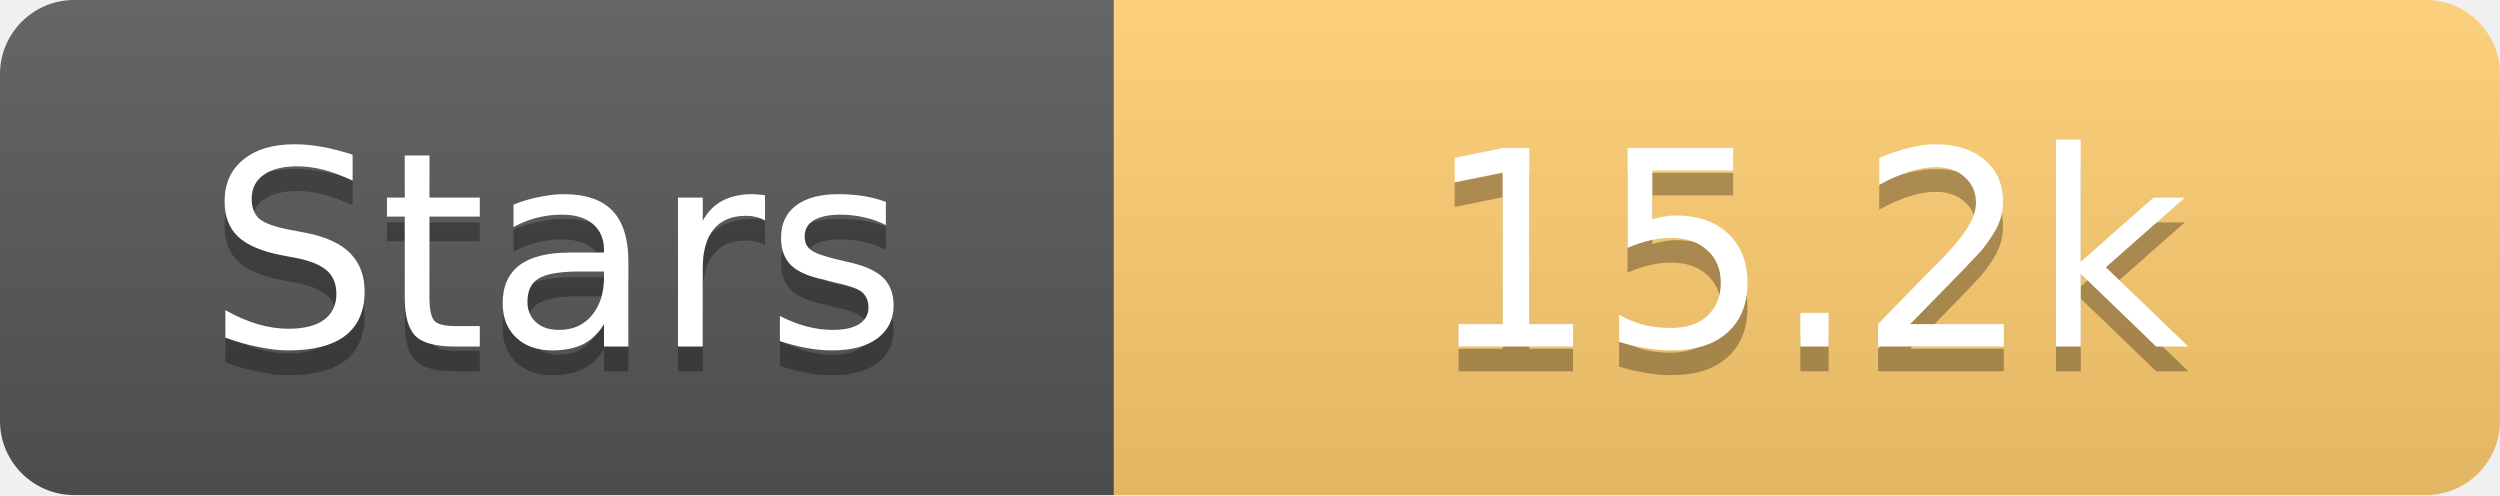
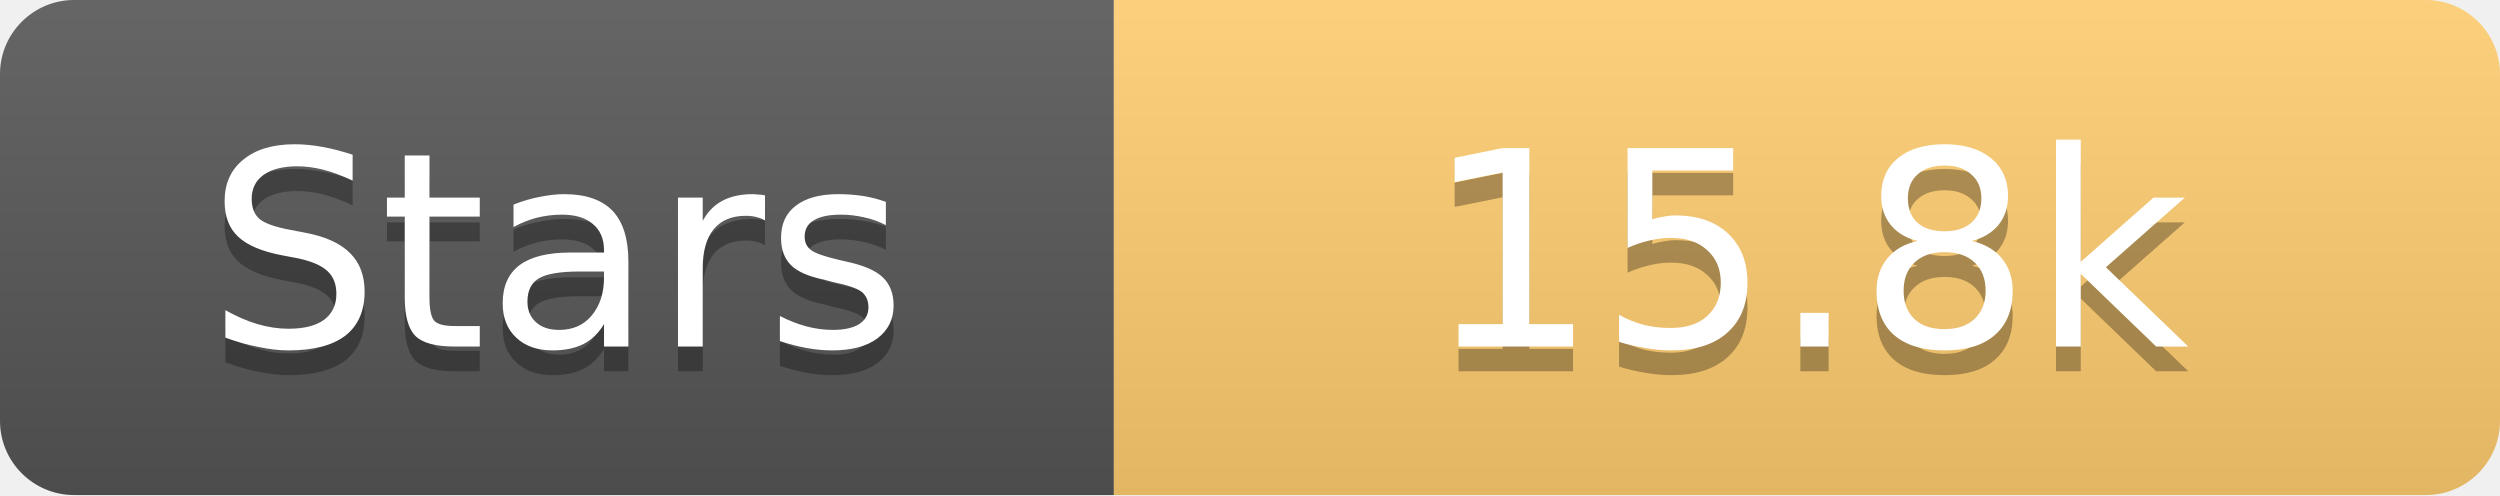
<svg xmlns="http://www.w3.org/2000/svg" width="101" height="20">
  <linearGradient id="s" x2="0" y2="100%">
    <stop offset="0" stop-color="#fff" stop-opacity=".1" />
    <stop offset="1" stop-opacity=".1" />
  </linearGradient>
  <clipPath id="r">
    <rect width="101" height="20" rx="3" fill="#fff" />
  </clipPath>
  <g clip-path="url(#r)">
    <rect width="45" height="20" fill="#555" />
    <rect x="45" width="56" height="20" fill="#fdcb6e" />
    <rect width="101" height="20" fill="url(#s)" />
  </g>
  <g fill="#fff" text-anchor="middle" font-family="Verdana,Geneva,DejaVu Sans,sans-serif" text-rendering="geometricPrecision" font-size="11">
    <text x="22.5" y="15" fill="#010101" fill-opacity=".3">Stars</text>
    <text x="22.5" y="14">Stars</text>
-     <text x="73.0" y="15" fill="#010101" fill-opacity=".3">15.2k</text>
-     <text x="73.0" y="14">15.2k</text>
+     <text x="73.0" y="15" fill="#010101" fill-opacity=".3">15.8k</text>
+     <text x="73.0" y="14">15.8k</text>
  </g>
</svg>
